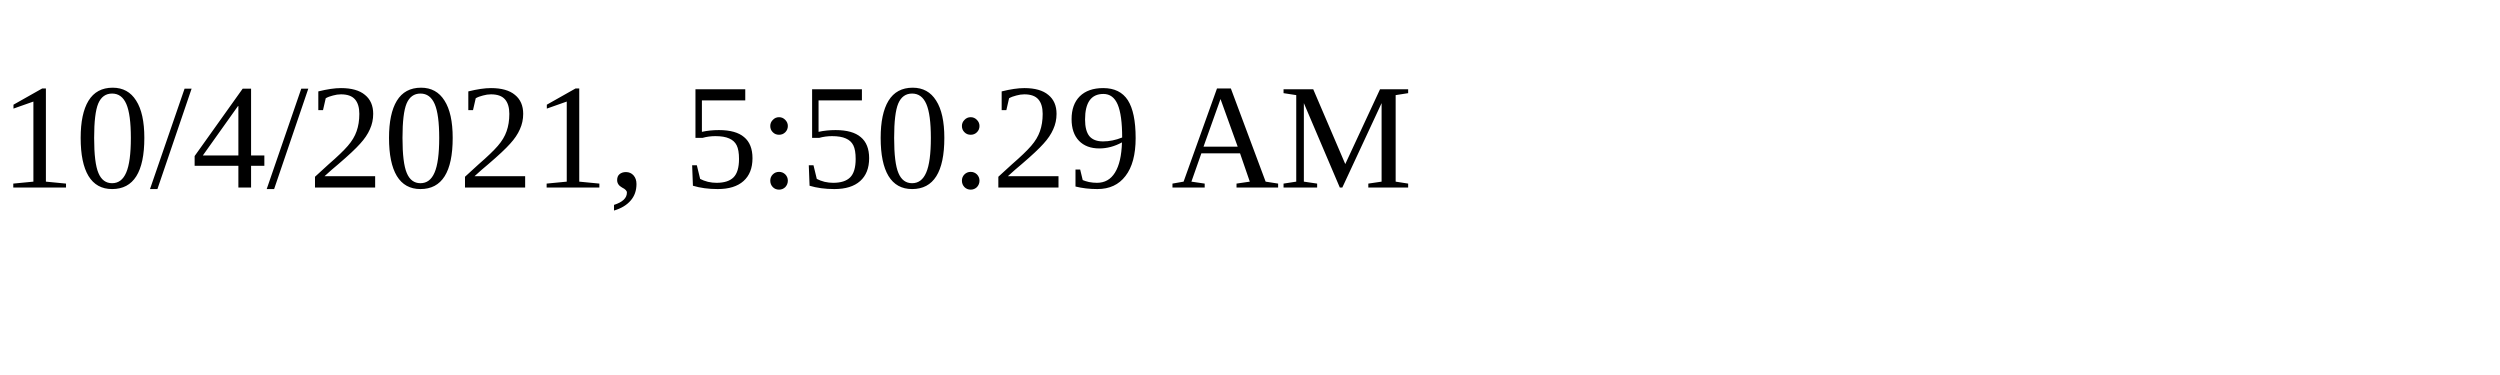
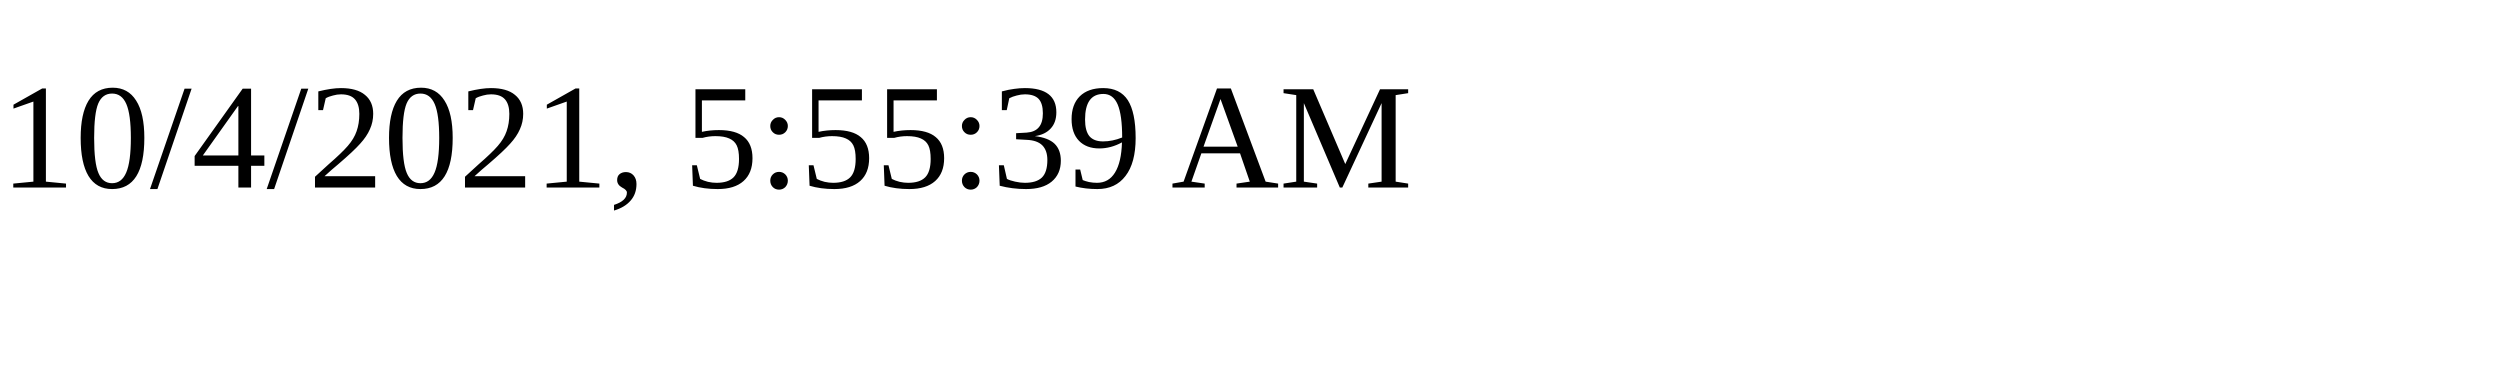
<svg xmlns="http://www.w3.org/2000/svg" height="30" width="200">
-   <text x="0" y="15">10/4/2021, 5:50:29 AM</text>
+   <text x="0" y="15">10/4/2021, 5:55:39 AM</text>
</svg>
